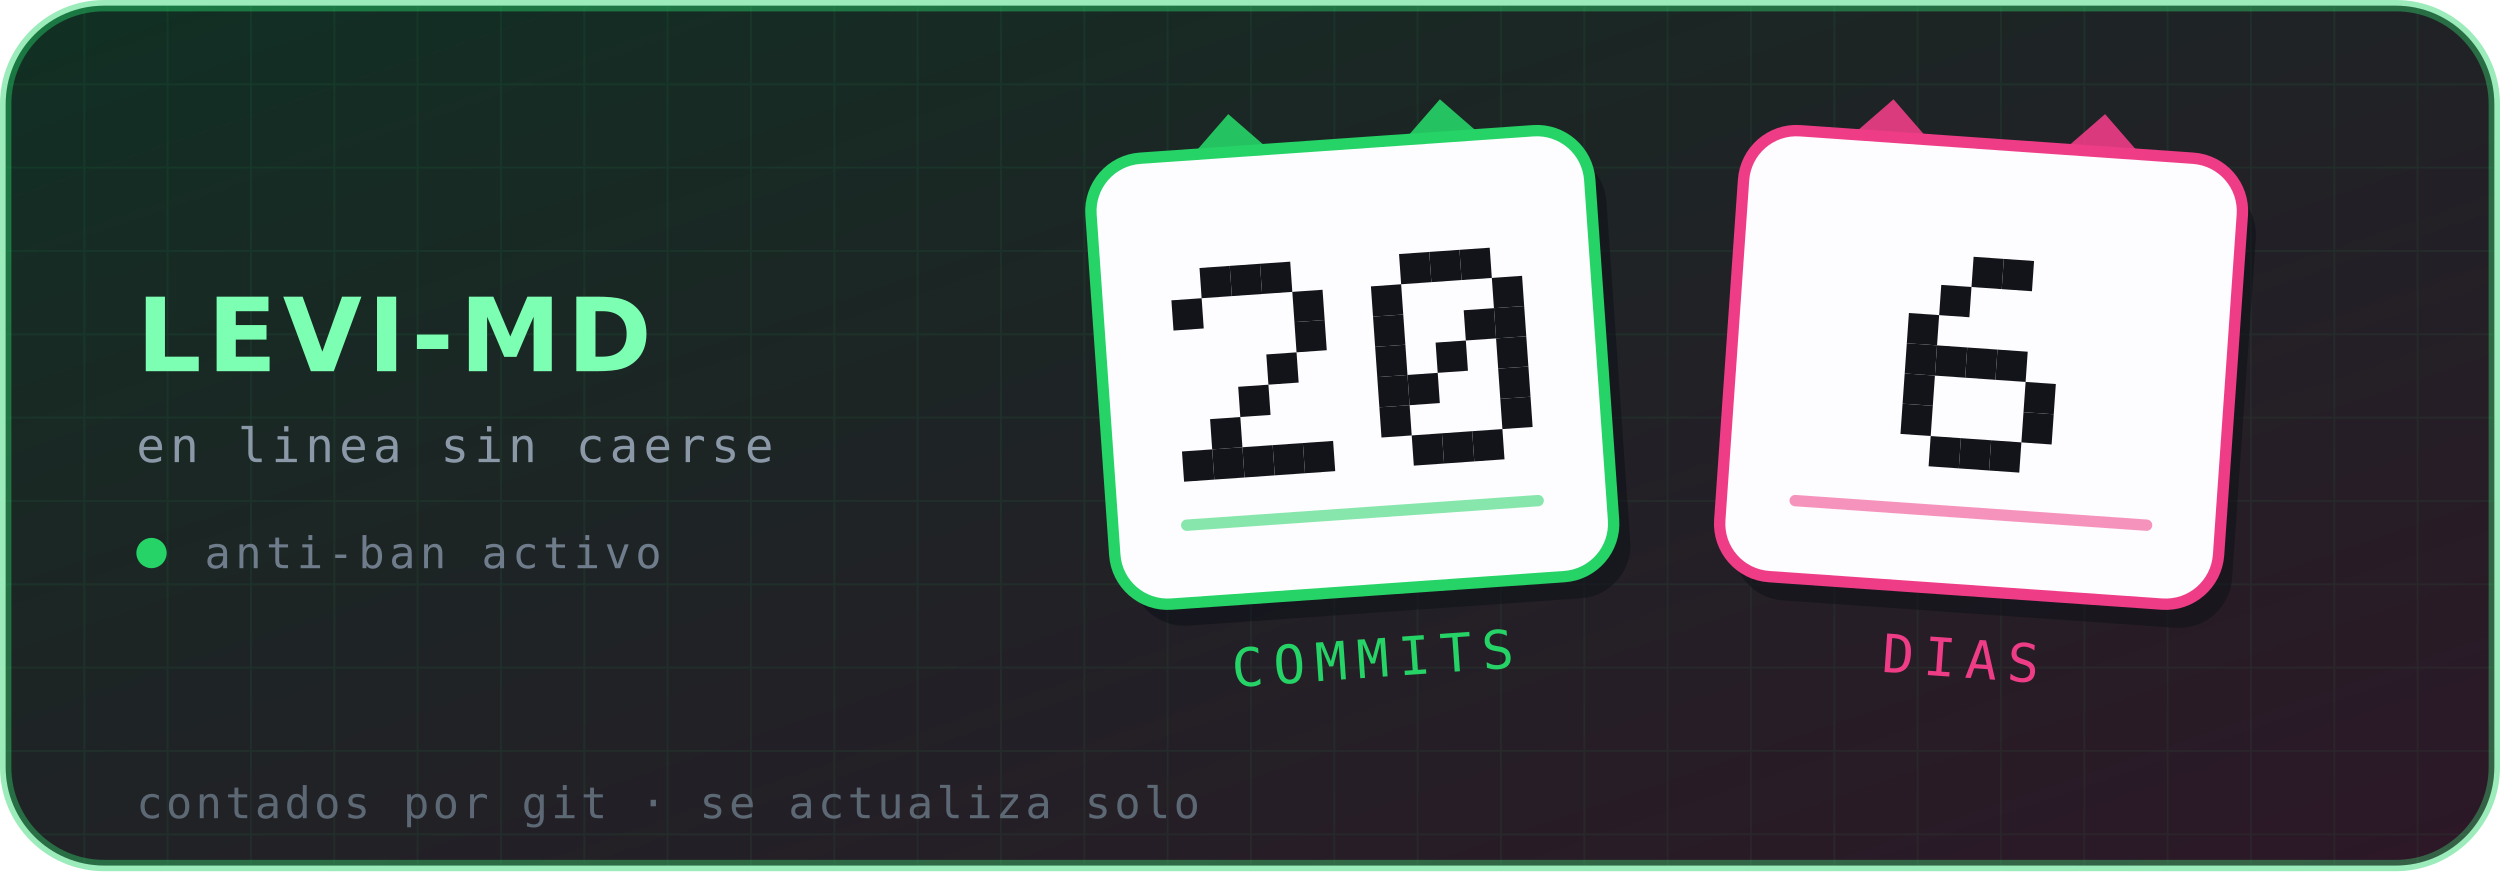
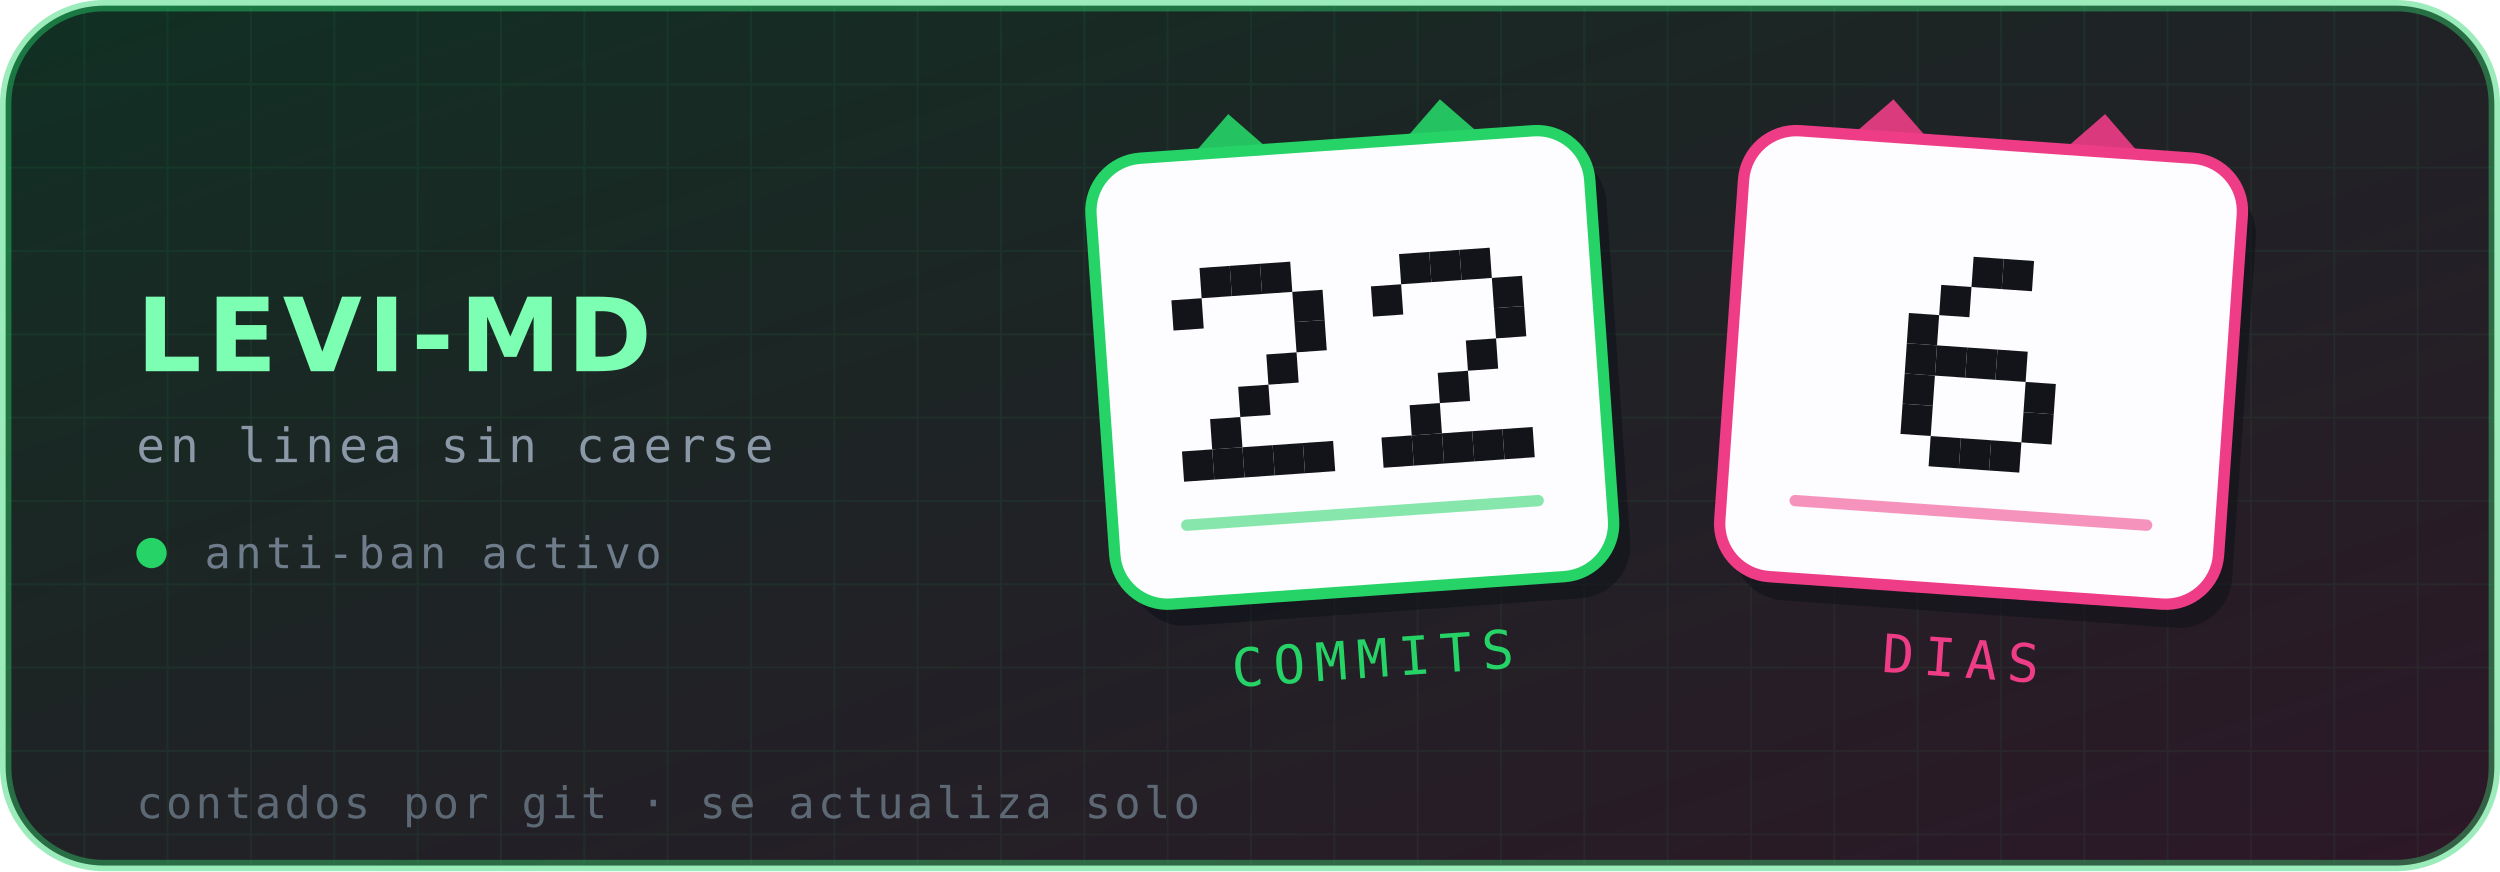
- <svg xmlns="http://www.w3.org/2000/svg" viewBox="0 0 660 230" width="660" height="230" role="img" aria-label="Levi-MD — 20 commits, 6 días en línea">
+ <svg xmlns="http://www.w3.org/2000/svg" viewBox="0 0 660 230" width="660" height="230" role="img" aria-label="Levi-MD — 22 commits, 6 días en línea">
  <defs>
    <linearGradient id="brillo" x1="0" y1="0" x2="1" y2="1">
      <stop offset="0%" stop-color="#25D366" stop-opacity=".16" />
      <stop offset="100%" stop-color="#EE3D86" stop-opacity=".14" />
    </linearGradient>
    <pattern id="rejilla" width="22" height="22" patternUnits="userSpaceOnUse">
      <path d="M22 0H0V22" fill="none" stroke="#25D366" stroke-opacity=".07" stroke-width="1" />
    </pattern>
  </defs>
  <rect x="1.5" y="1.5" width="657" height="227" rx="26" fill="#0d1117" stroke="#25D366" stroke-opacity=".45" stroke-width="3" />
  <rect x="1.5" y="1.5" width="657" height="227" rx="26" fill="url(#rejilla)" />
  <rect x="1.5" y="1.5" width="657" height="227" rx="26" fill="url(#brillo)" />
  <text x="36" y="98" font-family="'DejaVu Sans',Helvetica,Arial,sans-serif" font-size="27" font-weight="700" letter-spacing="1.5" fill="#7CFFB2">LEVI-MD</text>
  <text x="36" y="122" font-family="'DejaVu Sans Mono',ui-monospace,monospace" font-size="12.5" letter-spacing="1.4" fill="#8b98a8">en linea sin caerse</text>
  <circle cx="40" cy="146" r="4" fill="#25D366" />
  <text x="54" y="150" font-family="'DejaVu Sans Mono',ui-monospace,monospace" font-size="11.5" letter-spacing="1.2" fill="#6f7c8c">anti-ban activo</text>
  <g transform="rotate(-4 357 97)">
    <path d="M313 44 l16 -16 l16 16 z" fill="#25D366" opacity=".9" />
    <path d="M369 44 l16 -16 l16 16 z" fill="#25D366" opacity=".9" />
    <rect x="291" y="38" width="132" height="118" rx="14" fill="#0d1117" opacity=".55" transform="translate(4 6)" />
    <rect x="291" y="38" width="132" height="118" rx="14" fill="#fdfdff" stroke="#25D366" stroke-width="3" />
    <g fill="#12141a">
      <rect x="318.6" y="68.0" width="8" height="8" />
      <rect x="326.6" y="68.0" width="8" height="8" />
      <rect x="334.6" y="68.0" width="8" height="8" />
      <rect x="310.6" y="76.0" width="8" height="8" />
      <rect x="342.6" y="76.0" width="8" height="8" />
      <rect x="342.6" y="84.0" width="8" height="8" />
      <rect x="334.6" y="92.0" width="8" height="8" />
      <rect x="326.6" y="100.0" width="8" height="8" />
      <rect x="318.6" y="108.0" width="8" height="8" />
      <rect x="310.6" y="116.0" width="8" height="8" />
      <rect x="318.6" y="116.0" width="8" height="8" />
      <rect x="326.6" y="116.0" width="8" height="8" />
      <rect x="334.6" y="116.0" width="8" height="8" />
      <rect x="342.6" y="116.0" width="8" height="8" />
      <rect x="371.4" y="68.0" width="8" height="8" />
      <rect x="379.4" y="68.0" width="8" height="8" />
      <rect x="387.4" y="68.0" width="8" height="8" />
      <rect x="363.4" y="76.0" width="8" height="8" />
      <rect x="395.4" y="76.0" width="8" height="8" />
-       <rect x="363.4" y="84.0" width="8" height="8" />
-       <rect x="387.4" y="84.0" width="8" height="8" />
      <rect x="395.4" y="84.0" width="8" height="8" />
-       <rect x="363.4" y="92.0" width="8" height="8" />
-       <rect x="379.4" y="92.0" width="8" height="8" />
-       <rect x="395.4" y="92.0" width="8" height="8" />
-       <rect x="363.4" y="100.0" width="8" height="8" />
-       <rect x="371.4" y="100.0" width="8" height="8" />
-       <rect x="395.4" y="100.0" width="8" height="8" />
-       <rect x="363.4" y="108.0" width="8" height="8" />
-       <rect x="395.4" y="108.0" width="8" height="8" />
+       <rect x="387.4" y="92.0" width="8" height="8" />
+       <rect x="379.4" y="100.0" width="8" height="8" />
+       <rect x="371.4" y="108.0" width="8" height="8" />
+       <rect x="363.4" y="116.0" width="8" height="8" />
      <rect x="371.4" y="116.0" width="8" height="8" />
      <rect x="379.4" y="116.0" width="8" height="8" />
      <rect x="387.4" y="116.0" width="8" height="8" />
+       <rect x="395.4" y="116.0" width="8" height="8" />
    </g>
    <g fill="#25D366">
      <rect x="309" y="134" width="96" height="3" rx="1.5" opacity=".55" />
    </g>
    <text x="357" y="179" text-anchor="middle" font-family="'DejaVu Sans Mono',ui-monospace,monospace" font-size="14" letter-spacing="2.6" fill="#25D366">COMMITS</text>
  </g>
  <g transform="rotate(4 523 97)">
    <path d="M479 44 l16 -16 l16 16 z" fill="#EE3D86" opacity=".9" />
    <path d="M535 44 l16 -16 l16 16 z" fill="#EE3D86" opacity=".9" />
    <rect x="457" y="38" width="132" height="118" rx="14" fill="#0d1117" opacity=".55" transform="translate(4 6)" />
    <rect x="457" y="38" width="132" height="118" rx="14" fill="#fdfdff" stroke="#EE3D86" stroke-width="3" />
    <g fill="#12141a">
      <rect x="519.0" y="68.0" width="8" height="8" />
      <rect x="527.0" y="68.0" width="8" height="8" />
      <rect x="511.0" y="76.0" width="8" height="8" />
      <rect x="503.0" y="84.0" width="8" height="8" />
      <rect x="503.0" y="92.0" width="8" height="8" />
      <rect x="511.0" y="92.0" width="8" height="8" />
      <rect x="519.0" y="92.0" width="8" height="8" />
      <rect x="527.0" y="92.0" width="8" height="8" />
      <rect x="503.0" y="100.0" width="8" height="8" />
      <rect x="535.0" y="100.0" width="8" height="8" />
      <rect x="503.0" y="108.0" width="8" height="8" />
      <rect x="535.0" y="108.0" width="8" height="8" />
      <rect x="511.0" y="116.0" width="8" height="8" />
      <rect x="519.0" y="116.0" width="8" height="8" />
      <rect x="527.0" y="116.0" width="8" height="8" />
    </g>
    <g fill="#EE3D86">
      <rect x="475" y="134" width="96" height="3" rx="1.5" opacity=".55" />
    </g>
    <text x="523" y="179" text-anchor="middle" font-family="'DejaVu Sans Mono',ui-monospace,monospace" font-size="14" letter-spacing="2.6" fill="#EE3D86">DIAS</text>
  </g>
  <text x="36" y="216" font-family="'DejaVu Sans Mono',ui-monospace,monospace" font-size="11.5" letter-spacing=".9" fill="#5d6875">contados por git · se actualiza solo</text>
</svg>
